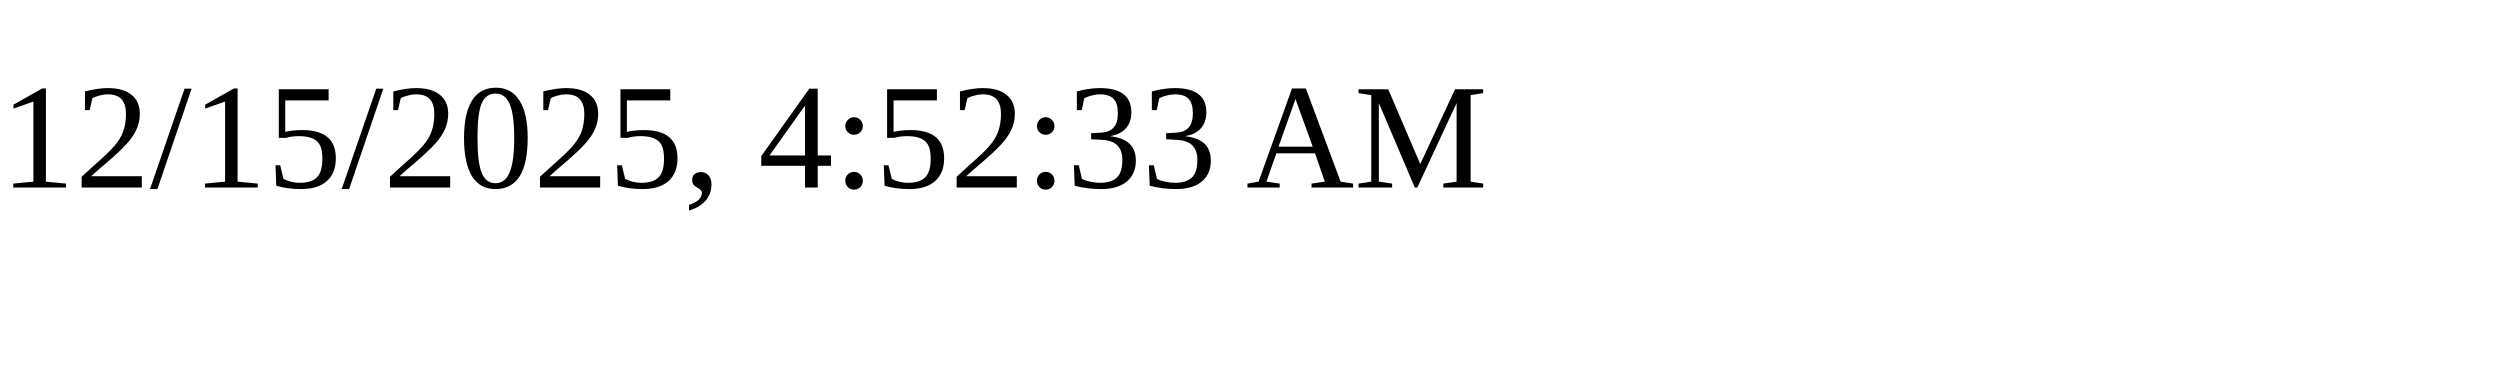
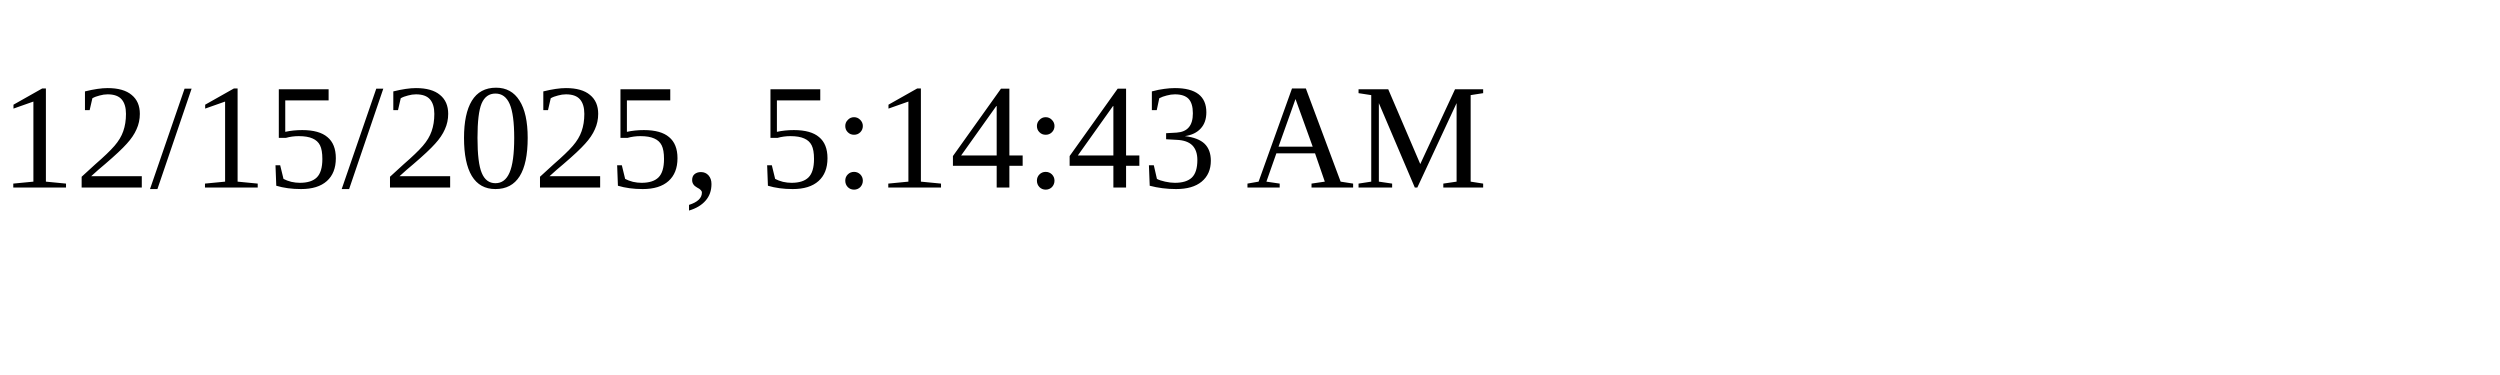
<svg xmlns="http://www.w3.org/2000/svg" height="30" width="200">
-   <text x="0" y="15">12/15/2025, 4:52:33 AM</text>
+   <text x="0" y="15">12/15/2025, 5:14:43 AM</text>
</svg>
